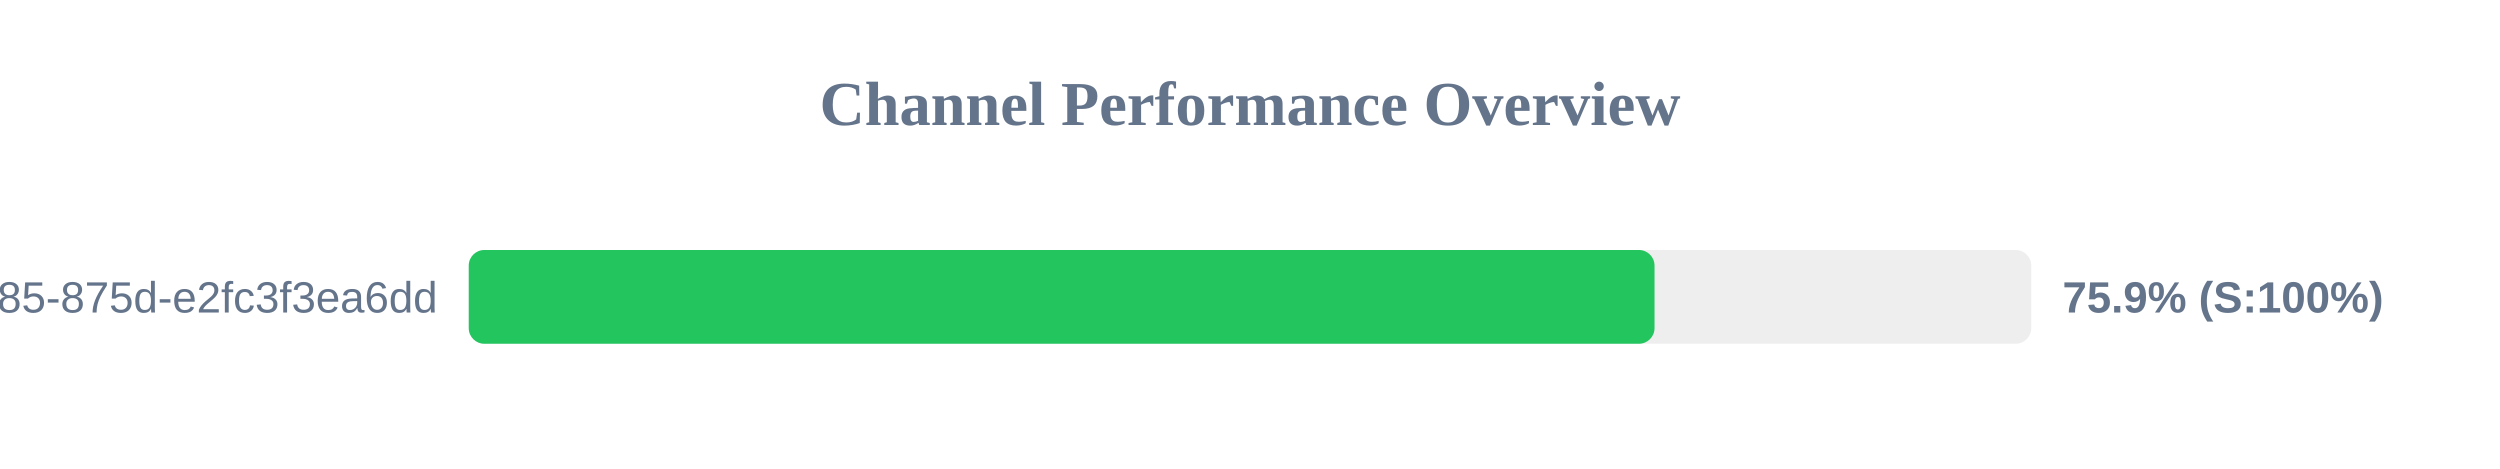
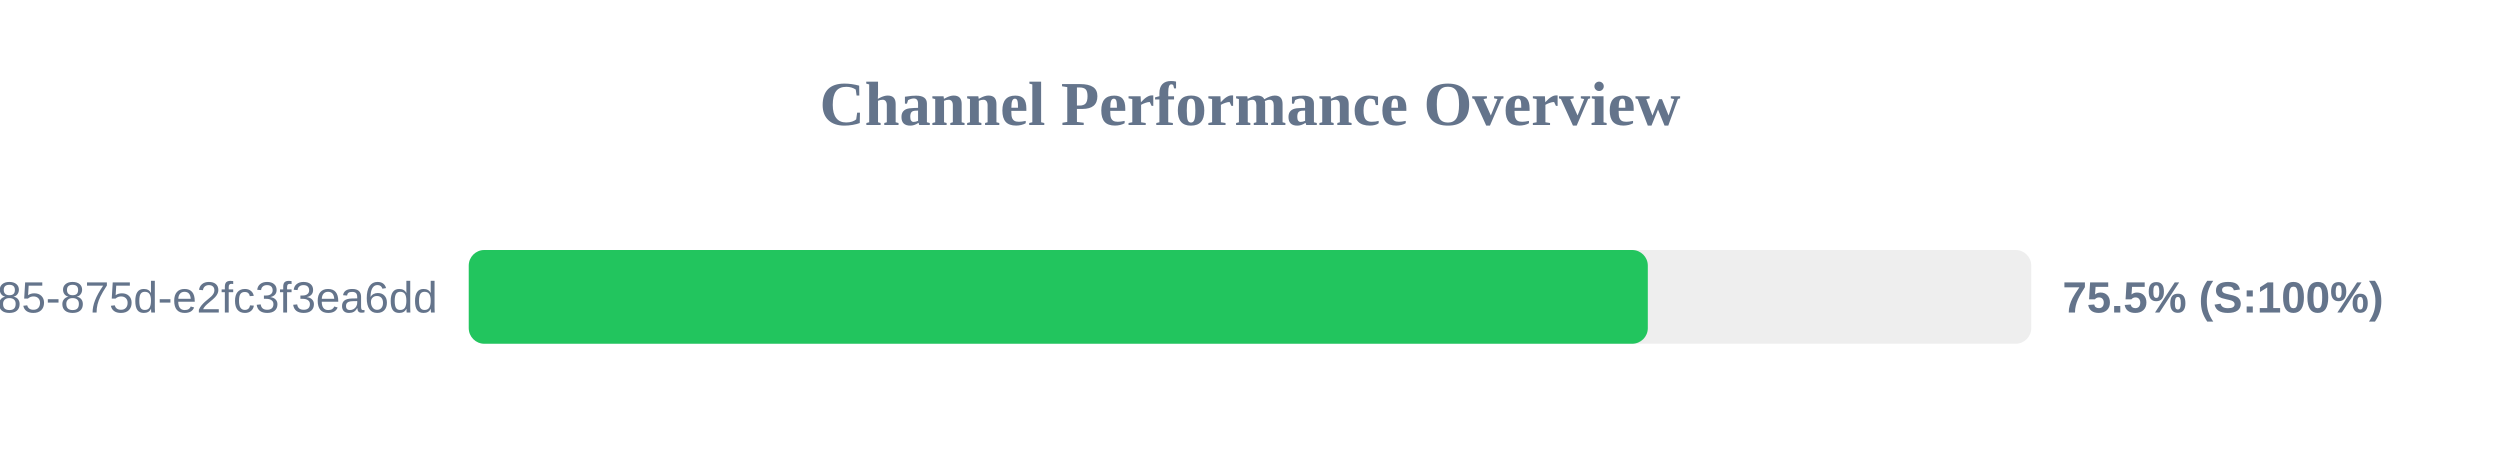
<svg xmlns="http://www.w3.org/2000/svg" width="800" height="150" version="1.1">
  <style>
        .row { font: 14px Arial; fill: #64748b; }
        .score { font: bold 14px Arial; fill: #64748b; }
    </style>
  <text x="400" y="40" text-anchor="middle" font-size="20px" font-weight="bold" fill="#64748b">Channel Performance Overview</text>
  <rect x="150" y="80" width="500" height="30" fill="#eee" rx="5" />
-   <rect x="150" y="80" width="379.45" height="30" fill="#22c55e" rx="5" />
+   <rect x="150" y="80" width="377.3" height="30" fill="#22c55e" rx="5" />
  <text x="140" y="100" text-anchor="end" class="row">?uuid=1045aedf-053c-4585-875d-e2fc3f3ea6dd</text>
-   <text x="660" y="100" text-anchor="start" class="score">75.9% (S:100%)</text>
+   <text x="660" y="100" text-anchor="start" class="score">75.5% (S:100%)</text>
</svg>
